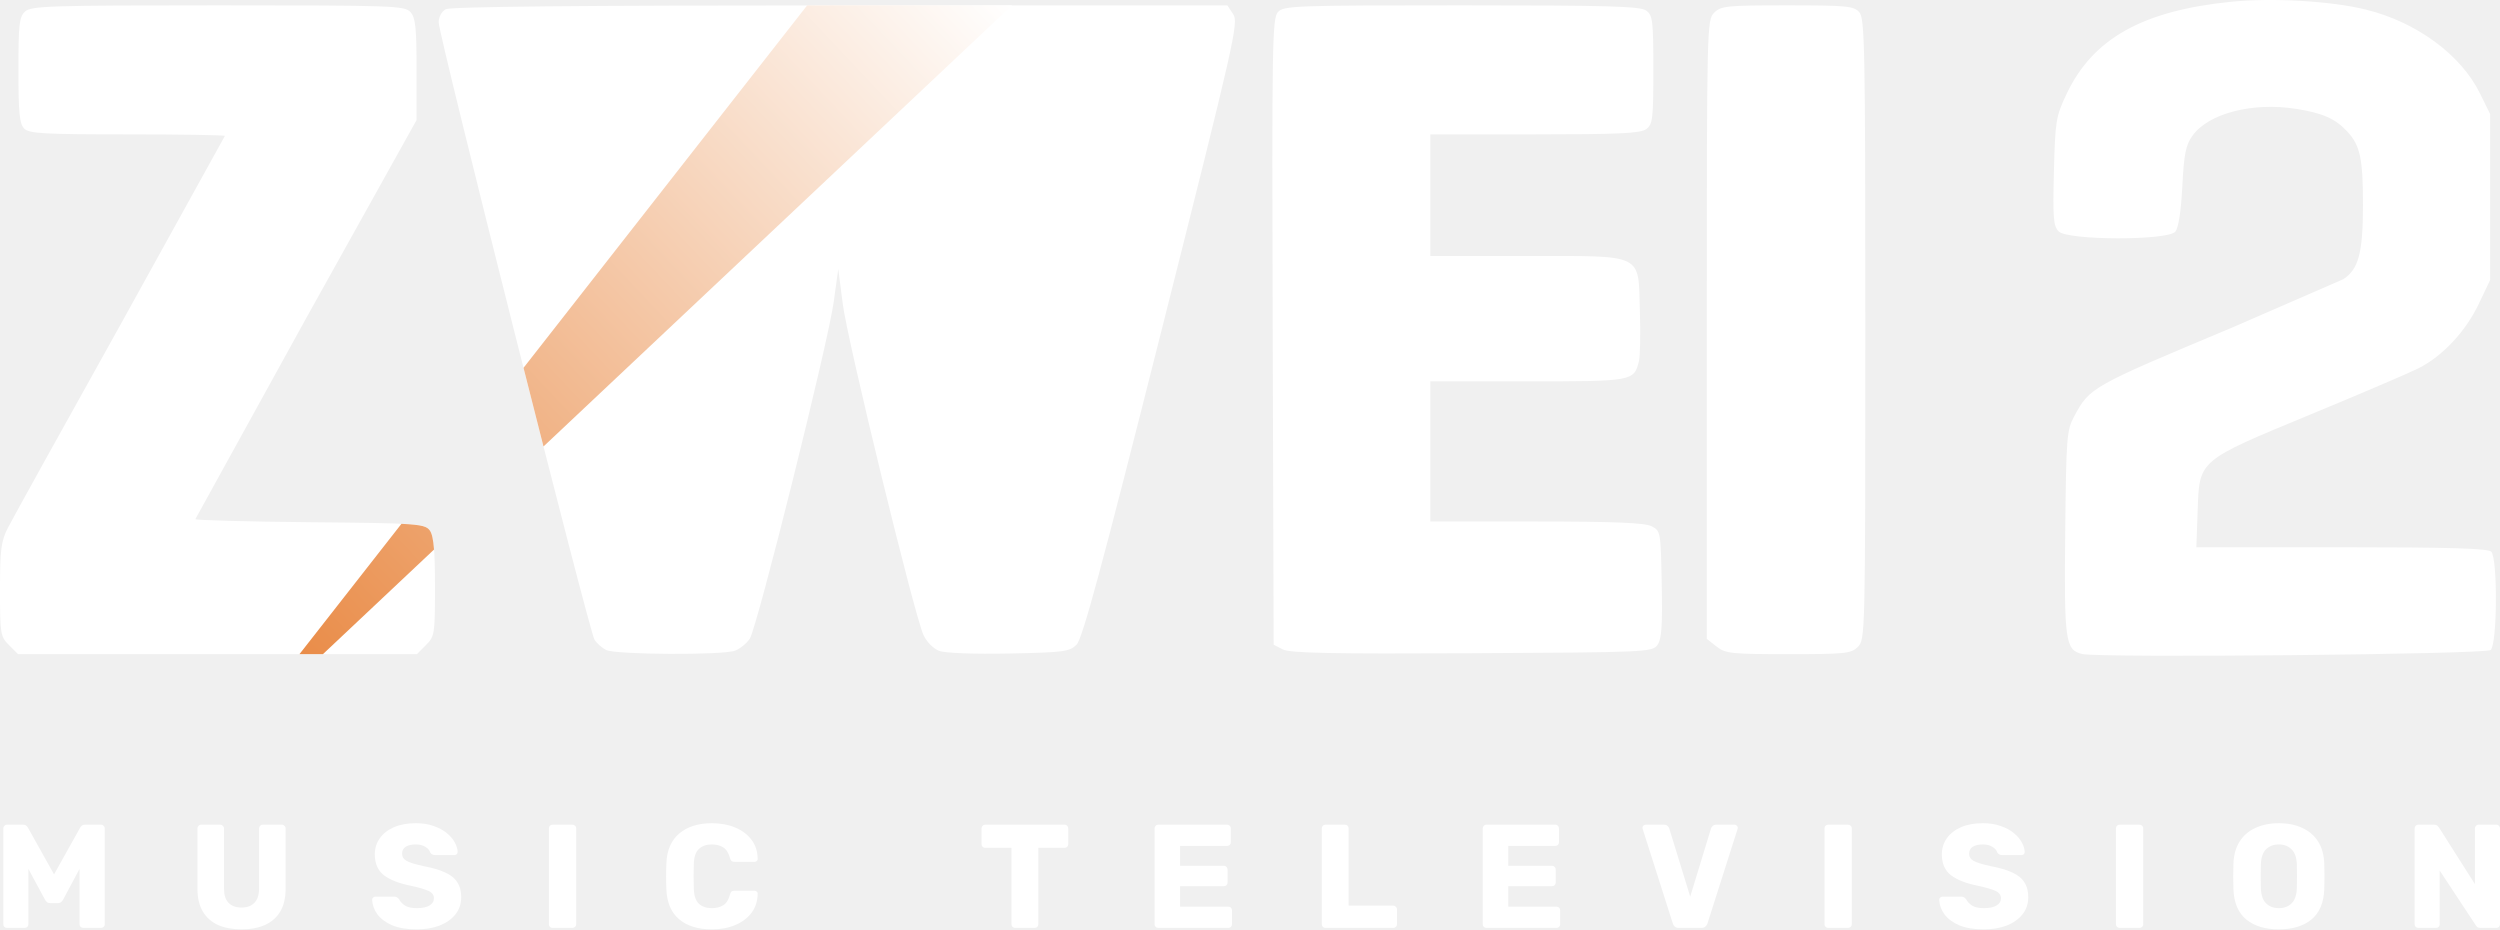
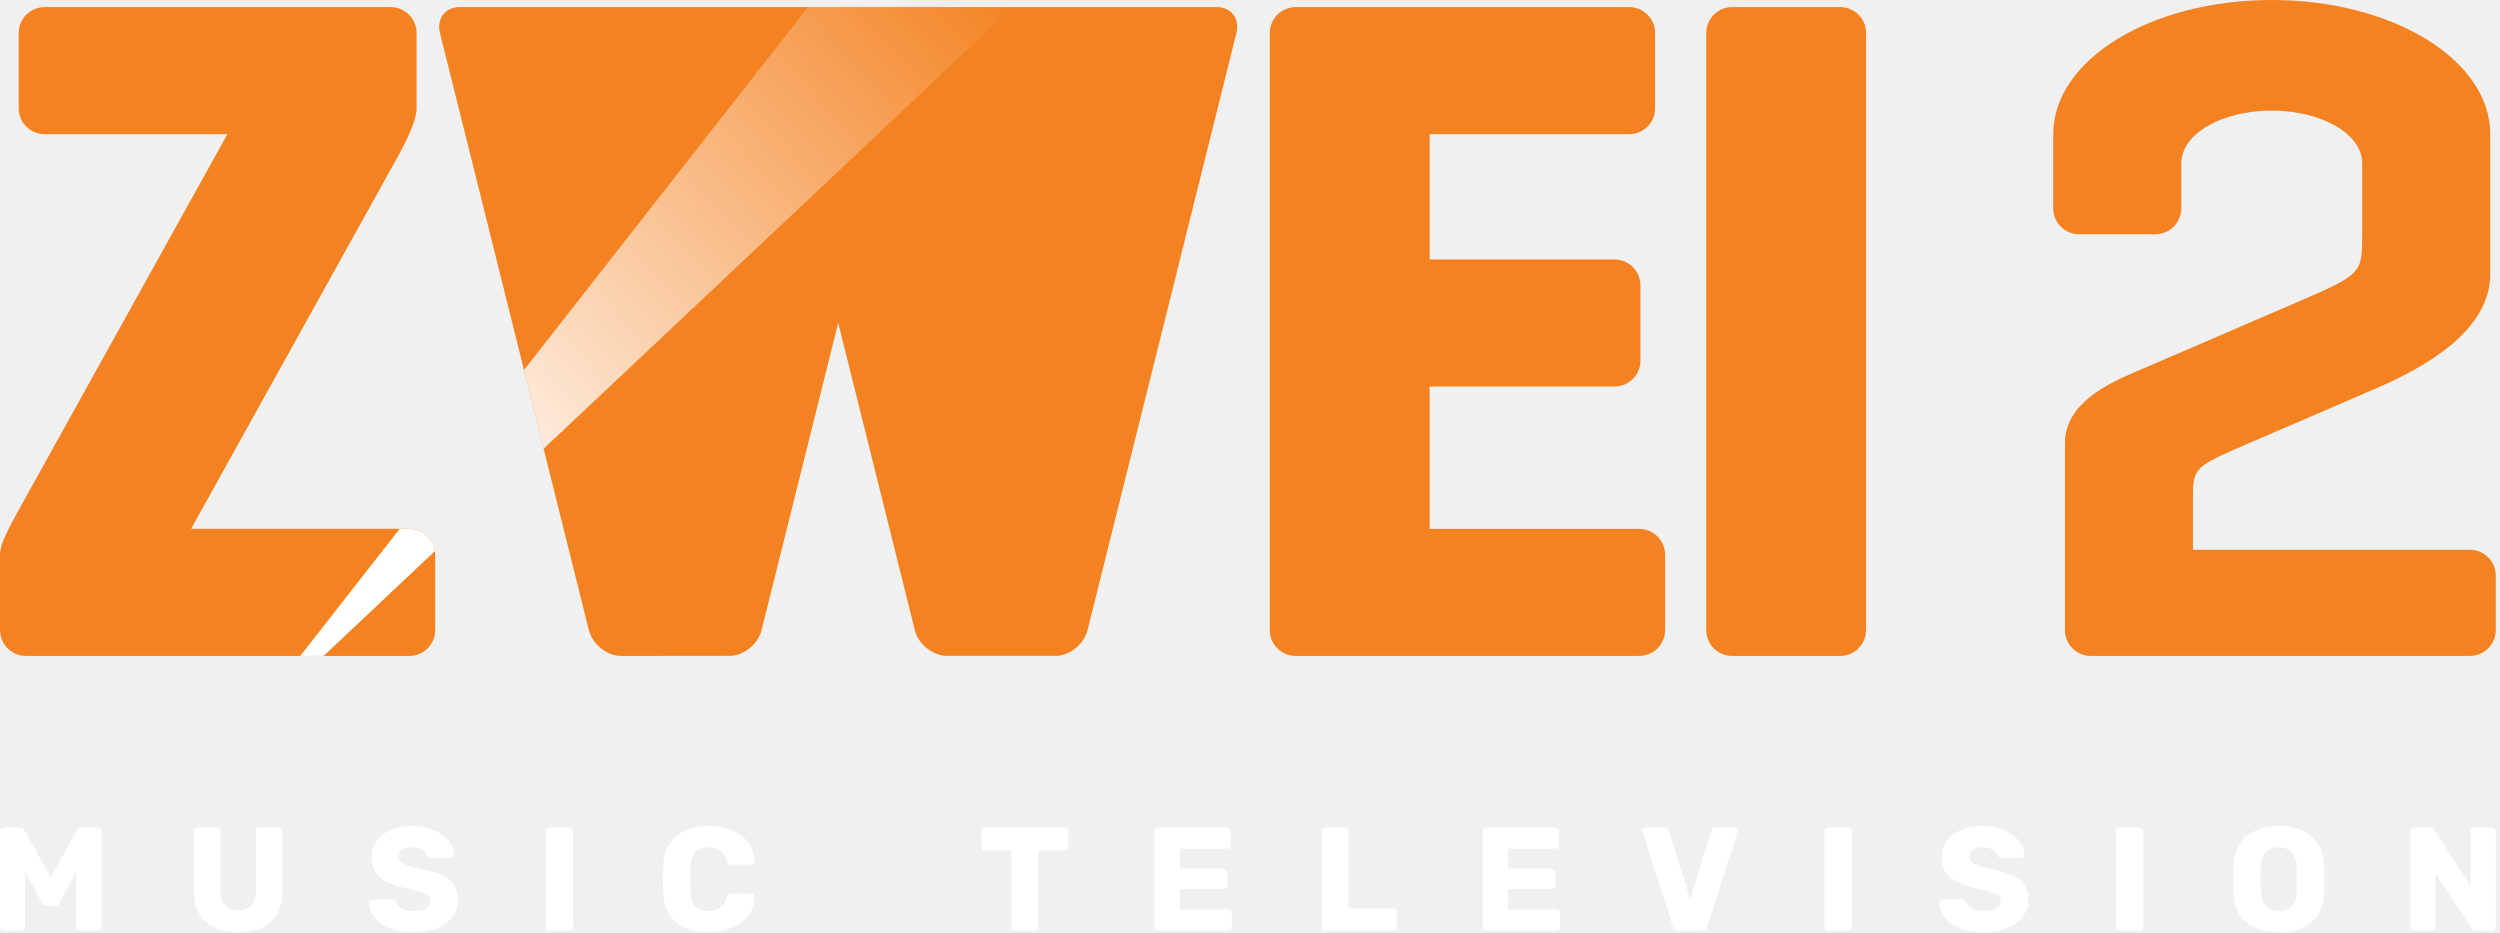
- <svg xmlns="http://www.w3.org/2000/svg" xmlns:xlink="http://www.w3.org/1999/xlink" width="672.496" height="250">
+ <svg xmlns="http://www.w3.org/2000/svg" xmlns:xlink="http://www.w3.org/1999/xlink" width="672.44" height="250.74">
  <defs>
-     <linearGradient id="A" x1="272.216" y1="1.439" x2="62.872" y2="198.561" gradientUnits="userSpaceOnUse">
-       <stop offset="0" stop-color="#fff" />
-       <stop offset="1" stop-color="#e78035" />
+     <path id="A" d="M415.03 475.66q-4 0-6.68-1.12-2.64-1.16-4-3-1.32-1.84-1.4-3.92 0-.32.24-.56.28-.28.64-.28h5.04q.56 0 .84.2.28.2.56.52.44.92 1.56 1.68 1.12.72 3.2.72 2.32 0 3.48-.72 1.2-.72 1.2-1.96 0-1.32-1.48-2-1.48-.68-5-1.44-4.56-.92-7.08-2.8-2.48-1.92-2.48-5.68 0-2.44 1.36-4.36 1.36-1.92 3.84-3 2.52-1.08 5.92-1.08 2.76 0 4.84.76 2.12.72 3.56 1.92 1.44 1.16 2.16 2.52.76 1.36.8 2.6 0 .32-.24.6-.24.24-.6.24h-5.28q-.88 0-1.32-.68-.24-.88-1.28-1.52-1.04-.68-2.64-.68-1.76 0-2.76.64-.96.64-.96 1.88 0 1.24 1.24 1.96 1.28.68 4.56 1.4 3.64.68 5.88 1.72 2.24 1 3.28 2.64 1.08 1.6 1.08 4.04 0 2.72-1.56 4.68-1.56 1.96-4.28 3.04-2.72 1.04-6.24 1.04z" />
+     <path id="B" d="M451.9 475.26q-.44 0-.72-.28-.28-.28-.28-.72v-26q0-.44.28-.72.28-.28.72-.28h5.36q.44 0 .72.28.32.28.32.72v26q0 .44-.32.72-.28.28-.72.28z" />
+     <path id="C" d="M616.2 475.26q-.44 0-.72-.28-.28-.28-.28-.72v-26q0-.4.28-.68.28-.32.72-.32h18.68q.44 0 .72.32.28.28.28.68v3.76q0 .44-.28.72-.28.28-.72.28h-12.76v5.4H634q.44 0 .72.32.28.28.28.72v3.48q0 .4-.28.72-.28.28-.72.28h-11.88v5.56h13.08q.44 0 .72.28.28.28.28.72v3.76q0 .44-.28.72-.28.28-.72.28z" />
+     <linearGradient id="D" x1="121.539" x2="274.509" y1="143.942" y2="-.095" gradientUnits="userSpaceOnUse">
+       <stop stop-color="#fff" offset="0" />
+       <stop stop-color="#fff" stop-opacity="0" offset="1" />
    </linearGradient>
-     <path id="B" d="M415.03 475.658q-4 0-6.68-1.12-2.64-1.16-4-3-1.32-1.84-1.4-3.92 0-.32.24-.56.28-.28.64-.28h5.04q.56 0 .84.2.28.2.56.52.44.92 1.56 1.68 1.12.72 3.2.72 2.32 0 3.48-.72 1.2-.72 1.2-1.96 0-1.32-1.48-2-1.48-.68-5-1.44-4.56-.92-7.08-2.8-2.48-1.92-2.48-5.68 0-2.44 1.36-4.36 1.36-1.92 3.84-3 2.52-1.08 5.92-1.08 2.76 0 4.84.76 2.12.72 3.56 1.92 1.44 1.16 2.16 2.52.76 1.36.8 2.6 0 .32-.24.6-.24.24-.6.24h-5.28q-.88 0-1.32-.68-.24-.88-1.28-1.52-1.04-.68-2.64-.68-1.76 0-2.76.64-.96.64-.96 1.88 0 1.24 1.24 1.96 1.28.68 4.56 1.4 3.64.68 5.88 1.72 2.24 1 3.28 2.64 1.08 1.6 1.08 4.04 0 2.72-1.56 4.68-1.56 1.96-4.28 3.04-2.72 1.04-6.24 1.04z" />
-     <path id="C" d="M451.9 475.258q-.44 0-.72-.28-.28-.28-.28-.72v-26q0-.44.28-.72.28-.28.72-.28h5.36q.44 0 .72.28.32.28.32.72v26q0 .44-.32.72-.28.28-.72.28z" />
-     <path id="D" d="M616.2 475.258q-.44 0-.72-.28-.28-.28-.28-.72v-26q0-.4.28-.68.28-.32.72-.32h18.68q.44 0 .72.32.28.28.28.68v3.76q0 .44-.28.72-.28.28-.72.28h-12.76v5.4H634q.44 0 .72.32.28.28.28.72v3.48q0 .4-.28.72-.28.28-.72.28h-11.88v5.56h13.08q.44 0 .72.28.28.28.28.72v3.76q0 .44-.28.72-.28.28-.72.28z" />
  </defs>
-   <g fill="#fff" transform="matrix(.991634 0 0 .991634 -299.4735 -221.6787)">
-     <path d="M866.815 400.957c-4.56-1.077-4.894-3.484-4.588-32.957.27-25.92.4-27.73 2.432-31.5 4.23-7.882 4.548-8.06 42.84-24.087l30.164-13.124c4.148-2.695 5.336-7.176 5.336-20.125 0-12.68-.756-16.185-4.317-20-3.195-3.43-6.646-4.952-13.808-6.085-11.836-1.872-23.816 1.23-28.125 7.28-1.833 2.575-2.303 4.92-2.756 13.754-.345 6.727-1.042 11.248-1.893 12.273-2.032 2.448-29.18 2.402-31.635-.053-1.452-1.452-1.626-3.626-1.304-16.25.353-13.815.533-14.912 3.45-21.074 7.095-15 20.6-22.55 44.567-24.975 11.194-1.13 27.028-.226 36.5 2.088 13.774 3.363 25.896 12.252 31.065 22.778l2.755 5.6v45l-3.095 6.5c-3.565 7.487-9.826 14.172-16.36 17.464-2.5 1.26-15.623 6.87-29.163 12.47-30.706 12.697-30.248 12.308-30.726 26.13L897.8 372h39.394c29.306 0 39.7.307 40.594 1.2 1.792 1.792 1.652 25.18-.16 26.684-1.415 1.174-106.1 2.187-110.825 1.073zm-562.36-2.4c-2.346-2.346-2.455-3-2.455-15.04 0-10.896.288-13.15 2.146-16.795 1.18-2.316 14.905-27.083 30.5-55.038L363 260.422c0-.232-11.893-.422-26.43-.422-22.693 0-26.65-.222-28-1.57-1.282-1.282-1.57-4.202-1.57-15.845 0-12.558.22-14.472 1.83-15.93 1.65-1.494 6.742-1.655 52.345-1.655 47.67 0 50.6.103 52.17 1.83 1.37 1.515 1.655 4.186 1.655 15.56v13.732l-30 53.846-30 54.398c0 .304 13.987.684 31.082.844 29.432.275 31.157.394 32.5 2.232 1.057 1.446 1.418 5.346 1.418 15.295 0 12.845-.094 13.448-2.455 15.8L415.1 401H306.9zm161.997 1.324c-1.127-.547-2.563-1.82-3.192-2.826-1.453-2.327-42.26-164-42.26-167.42 0-1.5.798-2.978 1.934-3.587 1.298-.695 36.48-1.035 106.977-1.035h105.043l1.575 2.404c1.493 2.28.477 6.76-19.42 85.667-16.275 64.54-21.465 83.73-23.077 85.346-1.908 1.9-3.428 2.1-18.32 2.397-9.65.187-17.352-.108-18.98-.727-1.548-.6-3.387-2.464-4.23-4.314-2.513-5.522-20.6-79.673-21.887-89.773l-1.22-9.5-1.244 9c-1.556 11.254-20.735 88.18-22.762 91.295-.82 1.262-2.624 2.725-4.006 3.25-3.298 1.254-32.3 1.108-34.93-.175zM650 399.72l-2.5-1.28-.256-84.886c-.235-77.92-.12-85.036 1.405-86.72 1.567-1.732 4.374-1.835 49.815-1.835 40 0 48.482.24 50.095 1.42 1.77 1.293 1.94 2.722 1.94 16.08s-.172 14.787-1.94 16.08c-1.568 1.147-7.38 1.42-30.25 1.42H690v33h25.9c32.462 0 30.465-.967 30.95 14.982.187 6.14.074 12.223-.25 13.52-1.37 5.46-1.586 5.498-30.16 5.498H690v38l28.75.015c21.152.01 29.4.35 31.25 1.278 2.473 1.25 2.503 1.422 2.775 15.76.216 11.392-.034 14.92-1.17 16.472-1.4 1.915-2.948 1.984-50.275 2.226-38.102.195-49.38-.03-51.33-1.03zm117.635-.793L765 396.855v-83.927c0-82.594.032-83.96 2-85.927 1.85-1.85 3.333-2 19.845-2 16.018 0 18.014.187 19.5 1.83 1.512 1.67 1.655 9.08 1.655 86 0 82.838-.032 84.203-2 86.17-1.842 1.842-3.333 2-18.865 2-15.548 0-17.07-.162-19.5-2.073zM303.9 475.258q-.44 0-.72-.28-.28-.28-.28-.72v-26q0-.4.28-.68.28-.32.72-.32h4.32q.68 0 1 .36.32.32.4.52l7.04 12.6 7.04-12.6q.08-.2.4-.52.32-.36 1-.36h4.28q.44 0 .72.32.32.28.32.68v26q0 .44-.32.72-.28.28-.72.28h-4.76q-.44 0-.76-.28-.28-.28-.28-.72v-15l-4.48 8.36q-.2.36-.52.64-.32.28-.88.28h-2.08q-.56 0-.88-.28-.32-.28-.52-.64l-4.52-8.36v15q0 .44-.28.72-.28.28-.72.28zm63.66.4q-3.64 0-6.36-1.16-2.68-1.2-4.16-3.64-1.48-2.44-1.48-6.28v-16.32q0-.4.28-.68.28-.32.72-.32h5.16q.44 0 .72.32.32.28.32.68v16.28q0 2.64 1.24 3.92 1.24 1.28 3.52 1.28 2.24 0 3.48-1.28 1.28-1.28 1.28-3.92v-16.28q0-.4.28-.68.28-.32.72-.32h5.2q.4 0 .68.32.32.28.32.68v16.32q0 3.84-1.48 6.28-1.48 2.44-4.2 3.64-2.68 1.16-6.24 1.16z" />
-     <use xlink:href="#B" />
+   <g transform="matrix(.99163 0 0 .99163 -299.53 -220.94)" fill="#fff">
+     <path d="M303.06 475.26c-.293 0-.533-.093-.72-.28s-.28-.427-.28-.72v-26c0-.267.093-.493.28-.68.187-.213.427-.32.72-.32h4.32c.453 0 .787.12 1 .36.213.213.347.387.4.52l7.04 12.6 7.04-12.6c.053-.133.187-.307.4-.52.213-.24.547-.36 1-.36h4.28c.293 0 .533.107.72.32a.87.87 0 0 1 .32.68v26c0 .293-.107.533-.32.72-.187.187-.427.28-.72.28h-4.76c-.293 0-.547-.093-.76-.28-.187-.187-.28-.427-.28-.72v-15l-4.48 8.36a2.39 2.39 0 0 1-.52.64c-.213.187-.507.28-.88.28h-2.08c-.373 0-.667-.093-.88-.28a2.39 2.39 0 0 1-.52-.64l-4.52-8.36v15c0 .293-.093.533-.28.72s-.427.28-.72.28zm63.66.4c-2.427 0-4.547-.387-6.36-1.16-1.787-.8-3.173-2.013-4.16-3.64s-1.48-3.72-1.48-6.28v-16.32c0-.267.093-.493.28-.68.187-.213.427-.32.72-.32h5.16c.293 0 .533.107.72.32a.87.87 0 0 1 .32.68v16.28c0 1.76.413 3.067 1.24 3.92s2 1.28 3.52 1.28c1.493 0 2.653-.427 3.48-1.28.853-.853 1.28-2.16 1.28-3.92v-16.28c0-.267.093-.493.28-.68.187-.213.427-.32.72-.32h5.2a.87.87 0 0 1 .68.32.87.87 0 0 1 .32.68v16.32c0 2.56-.493 4.653-1.48 6.28s-2.387 2.84-4.2 3.64c-1.787.773-3.867 1.16-6.24 1.16zm47.47 0c-2.667 0-4.893-.373-6.68-1.12-1.76-.773-3.093-1.773-4-3-.88-1.227-1.347-2.533-1.4-3.92 0-.213.08-.4.24-.56a.88.88 0 0 1 .64-.28h5.04c.373 0 .653.067.84.2s.373.307.56.52c.293.613.813 1.173 1.56 1.68.747.48 1.813.72 3.2.72 1.547 0 2.707-.24 3.48-.72.8-.48 1.2-1.133 1.2-1.96 0-.88-.493-1.547-1.48-2s-2.653-.933-5-1.44c-3.04-.613-5.4-1.547-7.08-2.8-1.653-1.28-2.48-3.173-2.48-5.68 0-1.627.453-3.08 1.36-4.36s2.187-2.28 3.84-3c1.68-.72 3.653-1.08 5.92-1.08 1.84 0 3.453.253 4.84.76 1.413.48 2.6 1.12 3.56 1.92.96.773 1.68 1.613 2.16 2.52.507.907.773 1.773.8 2.6 0 .213-.08.413-.24.6-.16.16-.36.24-.6.24h-5.28c-.587 0-1.027-.227-1.32-.68-.16-.587-.587-1.093-1.28-1.52-.693-.453-1.573-.68-2.64-.68-1.173 0-2.093.213-2.76.64-.64.427-.96 1.053-.96 1.88s.413 1.48 1.24 1.96c.853.453 2.373.92 4.56 1.4 2.427.453 4.387 1.027 5.88 1.72 1.493.667 2.587 1.547 3.28 2.64.72 1.067 1.08 2.413 1.08 4.04 0 1.813-.52 3.373-1.56 4.68s-2.467 2.32-4.28 3.04c-1.813.693-3.893 1.04-6.24 1.04zm36.87-.4c-.293 0-.533-.093-.72-.28s-.28-.427-.28-.72v-26c0-.293.093-.533.28-.72s.427-.28.72-.28h5.36c.293 0 .533.093.72.28.213.187.32.427.32.72v26c0 .293-.107.533-.32.72-.187.187-.427.28-.72.28zm43.23.4c-3.787 0-6.76-.92-8.92-2.76s-3.307-4.533-3.44-8.08l-.08-3.52.08-3.6c.133-3.493 1.293-6.173 3.48-8.04 2.213-1.867 5.173-2.8 8.88-2.8 2.347 0 4.44.387 6.28 1.16 1.867.773 3.347 1.88 4.44 3.32s1.653 3.16 1.68 5.16a.65.65 0 0 1-.24.6c-.16.16-.36.24-.6.24h-5.4c-.373 0-.653-.067-.84-.2-.16-.16-.307-.44-.44-.84-.373-1.413-.987-2.373-1.84-2.88-.827-.533-1.853-.8-3.08-.8-1.467 0-2.64.413-3.52 1.24-.853.8-1.307 2.147-1.36 4.04v6.72c.053 1.893.507 3.253 1.36 4.08.88.8 2.053 1.2 3.52 1.2 1.227 0 2.267-.267 3.12-.8s1.453-1.493 1.8-2.88c.133-.427.28-.707.44-.84.187-.133.467-.2.84-.2h5.4c.24 0 .44.08.6.24a.65.65 0 0 1 .24.6c-.027 2-.587 3.72-1.68 5.16s-2.573 2.547-4.44 3.32c-1.84.773-3.933 1.16-6.28 1.16zm83.089-.4c-.293 0-.533-.093-.72-.28s-.28-.427-.28-.72v-20.72h-7.12c-.293 0-.533-.093-.72-.28-.187-.213-.28-.453-.28-.72v-4.28c0-.267.093-.493.28-.68.187-.213.427-.32.72-.32h21.52c.293 0 .533.107.72.32.187.187.28.413.28.68v4.28c0 .267-.093.507-.28.72-.187.187-.427.28-.72.28h-7.12v20.72c0 .293-.093.533-.28.72s-.427.28-.72.28z" />
    <use xlink:href="#C" />
-     <path d="M495.13 475.658q-5.68 0-8.92-2.76-3.24-2.76-3.44-8.08-.08-1.64-.08-3.52 0-1.88.08-3.6.2-5.24 3.48-8.04 3.32-2.8 8.88-2.8 3.52 0 6.28 1.16 2.8 1.16 4.44 3.32 1.64 2.16 1.68 5.16.04.36-.24.6-.24.24-.6.24h-5.4q-.56 0-.84-.2-.24-.24-.44-.84-.56-2.12-1.84-2.88-1.24-.8-3.08-.8-2.2 0-3.52 1.24-1.28 1.2-1.36 4.04-.12 3.28 0 6.72.08 2.84 1.36 4.08 1.32 1.2 3.52 1.2 1.84 0 3.12-.8 1.28-.8 1.8-2.88.2-.64.44-.84.28-.2.84-.2h5.4q.36 0 .6.24.28.24.24.6-.04 3-1.68 5.16-1.64 2.16-4.44 3.32-2.76 1.16-6.28 1.16zm82.25-.4q-.44 0-.72-.28-.28-.28-.28-.72v-20.72h-7.12q-.44 0-.72-.28-.28-.32-.28-.72v-4.28q0-.4.28-.68.28-.32.72-.32h21.52q.44 0 .72.32.28.28.28.68v4.28q0 .4-.28.72-.28.28-.72.28h-7.12v20.72q0 .44-.28.72-.28.28-.72.28z" />
-     <use xlink:href="#D" />
-     <path d="M661.56 475.258q-.44 0-.72-.28-.28-.28-.28-.72v-26q0-.44.28-.72.28-.28.72-.28h5.28q.44 0 .72.28.28.28.28.72v20.96h12.12q.4 0 .68.32.32.28.32.72v4q0 .44-.32.72-.28.28-.68.28z" />
-     <use xlink:href="#D" x="89.02" />
-     <path d="M757.42 475.258q-.72 0-1.12-.36-.36-.36-.52-.84l-8.16-25.6q-.08-.2-.08-.36 0-.32.24-.56.28-.28.64-.28h4.96q.64 0 1 .36.36.36.44.68l5.68 18.48 5.64-18.48q.08-.32.44-.68.36-.36 1-.36h5q.32 0 .56.28.28.24.28.56 0 .16-.08.36l-8.16 25.6q-.16.48-.56.84-.36.36-1.08.36z" />
-     <use xlink:href="#C" x="346.03" />
-     <use xlink:href="#B" x="425.09" />
-     <use xlink:href="#C" x="425.09" />
-     <path d="M920.18 475.658q-5.56 0-8.84-2.68-3.28-2.72-3.48-8.2-.12-3.4 0-6.92.12-3.6 1.68-6.04 1.56-2.44 4.28-3.68 2.76-1.28 6.36-1.28 3.64 0 6.36 1.28 2.72 1.24 4.28 3.68 1.56 2.44 1.68 6.04.12 3.52 0 6.92-.2 5.48-3.48 8.2-3.28 2.68-8.84 2.68zm0-5.76q2.12 0 3.44-1.28 1.32-1.28 1.44-4.08.08-3.32 0-6.56-.12-2.8-1.48-4.08-1.32-1.28-3.4-1.28-2.08 0-3.44 1.28-1.32 1.28-1.44 4.08-.08 3.24 0 6.56.12 2.8 1.44 4.08 1.32 1.28 3.44 1.28zm37.83 5.36q-.44 0-.72-.28-.28-.28-.28-.72v-26q0-.4.28-.68.28-.32.72-.32h4.24q.68 0 .96.32.28.28.4.44l9.76 15.36v-15.12q0-.4.28-.68.28-.32.72-.32h4.8q.44 0 .72.32.28.28.28.68v25.96q0 .44-.28.76-.28.28-.72.28h-4.28q-.64 0-.96-.28-.28-.32-.36-.48l-9.76-14.8v14.56q0 .44-.28.72-.28.28-.72.28z" />
+     <path d="M661.56 475.26q-.44 0-.72-.28-.28-.28-.28-.72v-26q0-.44.28-.72.28-.28.72-.28h5.28q.44 0 .72.28.28.28.28.72v20.96h12.12q.4 0 .68.32.32.28.32.72v4q0 .44-.32.72-.28.28-.68.28z" />
+     <use x="89.02" xlink:href="#C" />
+     <path d="M757.42 475.26q-.72 0-1.12-.36-.36-.36-.52-.84l-8.16-25.6q-.08-.2-.08-.36 0-.32.24-.56.28-.28.64-.28h4.96q.64 0 1 .36.36.36.44.68l5.68 18.48 5.64-18.48q.08-.32.44-.68.36-.36 1-.36h5q.32 0 .56.28.28.24.28.56 0 .16-.08.36l-8.16 25.6q-.16.48-.56.84-.36.36-1.08.36z" />
+     <use x="346.03" xlink:href="#B" />
+     <use x="425.09" xlink:href="#A" />
+     <use x="425.09" xlink:href="#B" />
+     <path d="M920.18 475.66c-3.707 0-6.653-.893-8.84-2.68-2.187-1.813-3.347-4.547-3.48-8.2v-6.92c.08-2.4.64-4.413 1.68-6.04s2.467-2.853 4.28-3.68c1.84-.853 3.96-1.28 6.36-1.28 2.427 0 4.547.427 6.36 1.28 1.813.827 3.24 2.053 4.28 3.68s1.6 3.64 1.68 6.04v6.92c-.133 3.653-1.293 6.387-3.48 8.2-2.187 1.787-5.133 2.68-8.84 2.68zm0-5.76c1.413 0 2.56-.427 3.44-1.28s1.36-2.213 1.44-4.08v-6.56c-.08-1.867-.573-3.227-1.48-4.08-.88-.853-2.013-1.28-3.4-1.28s-2.533.427-3.44 1.28c-.88.853-1.36 2.213-1.44 4.08v6.56c.08 1.867.56 3.227 1.44 4.08s2.027 1.28 3.44 1.28zm36.691 5.36c-.293 0-.533-.093-.72-.28s-.28-.427-.28-.72v-26c0-.267.093-.493.28-.68.187-.213.427-.32.72-.32h4.24c.453 0 .773.107.96.32l.4.44 9.76 15.36v-15.12c0-.267.093-.493.28-.68.187-.213.427-.32.72-.32h4.8c.293 0 .533.107.72.32.187.187.28.413.28.68v25.96c0 .293-.093.547-.28.76-.187.187-.427.28-.72.28h-4.28c-.427 0-.747-.093-.96-.28-.187-.213-.307-.373-.36-.48l-9.76-14.8v14.56c0 .293-.093.533-.28.72s-.427.28-.72.28z" />
  </g>
-   <path d="M226.005 1.44l-8.885.012-76.293 97.493 5.37 21.156L272.217 1.44zM107.99 140.907l-27.437 35.06h6.314l29.888-28.143c-.215-2.803-.575-4.355-1.146-5.137-.75-1.025-1.802-1.504-7.618-1.782z" fill="url(#A)" />
+   <g fill="#f48221">
+     <path d="M611.039.001c-32.562 0-58.775 16.099-58.775 36.096v19.922c0 3.878 3.122 7 7 7h20.445c3.878 0 7-3.122 7-7V43.886c0-7.829 10.851-14.133 24.33-14.133s24.332 6.303 24.332 14.133v19.133c0 10.719-.001 10.72-18.836 18.836l-41.654 17.949c-7.285 3.139-19.475 8.393-19.475 19.477v50.154c0 3.878 3.122 7 7 7h101.9c3.878 0 7-3.122 7-7v-14.564c0-3.878-3.122-7-7-7h-74.455v-13.326c0-8.847-.001-8.848 15.545-15.547l33.668-14.508c14.534-6.263 30.752-16.1 30.752-30.752V36.097c0-19.997-26.215-36.096-58.777-36.096zM465.933 1.905h29c3.878 0 7 3.122 7 7v160.53c0 3.878-3.122 7-7 7h-29c-3.878 0-7-3.122-7-7V8.905c0-3.878 3.122-7 7-7z" paint-order="stroke fill markers" />
+     <path d="M348.533 1.905c-3.878 0-7 3.122-7 7v160.53c0 3.878 3.122 7 7 7l92.334-.004c3.878 0 7-3.122 7-7v-20.187c0-3.878-3.122-7-7-7h-56.334v-38.27h49.703c3.878 0 7-3.122 7-7V76.785c0-3.878-3.122-7-7-7h-49.703V36.097h53.658c3.878 0 7-3.122 7-7V8.908c0-3.878-3.122-7-7-7z" />
+     <path d="M123.605 1.905c-3.878 0-6.223 3.122-5.256 7l40.025 160.53c.967 3.878 4.866 7 8.744 7l29.709-.035c3.634-.349 7.129-3.323 8.037-6.965l20.592-82.592 20.594 82.592c.908 3.642 4.401 6.615 8.035 6.965h30.418c3.634-.349 7.129-3.323 8.037-6.965l40.023-160.53c.967-3.878-1.376-7-5.254-7zm-111.578 0c-3.878 0-7 3.122-7 7v20.191c0 3.878 3.122 7 7 7H61.16L7 133.616c-4.791 8.627-7 12.604-7 15.626v20.192c0 3.878 3.122 7 7 7h103.06c3.878 0 7-3.122 7-7v-20.191c0-3.878-3.122-7-7-7H51.398l53.684-96.659c3.369-5.988 6.97-12.55 6.97-16.487V8.906c0-3.878-3.122-7-7-7h-29z" paint-order="stroke fill markers" />
+   </g>
+   <path d="M217.33 1.904l-76.385 97.609 5.281 21.184 126.16-118.79zm-109.82 140.34l-26.758 34.191h6.285l29.953-28.205a6.98 6.98 0 0 0-6.928-5.987z" fill="url(#D)" paint-order="stroke fill markers" />
</svg>
